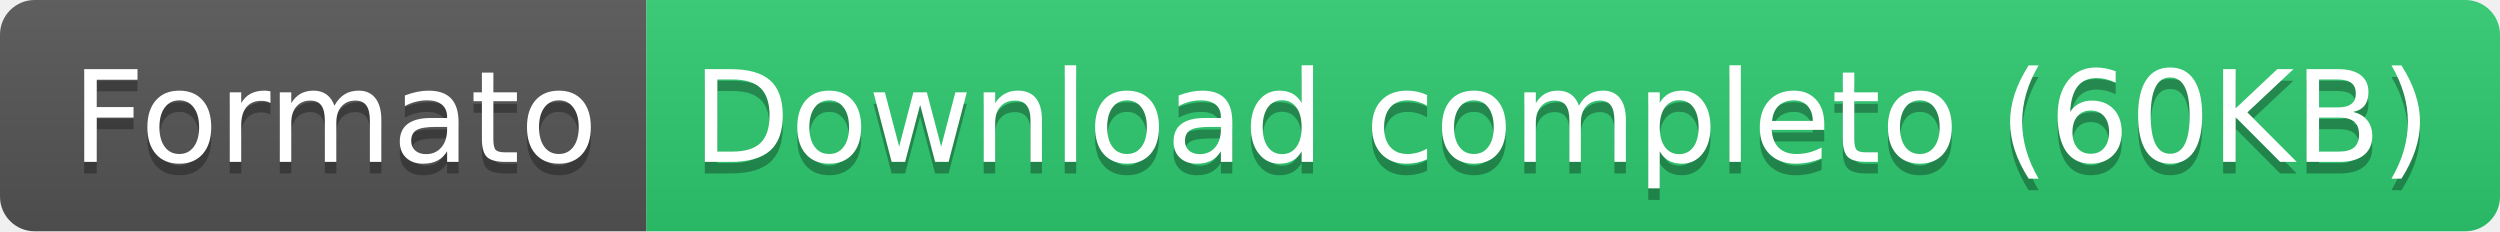
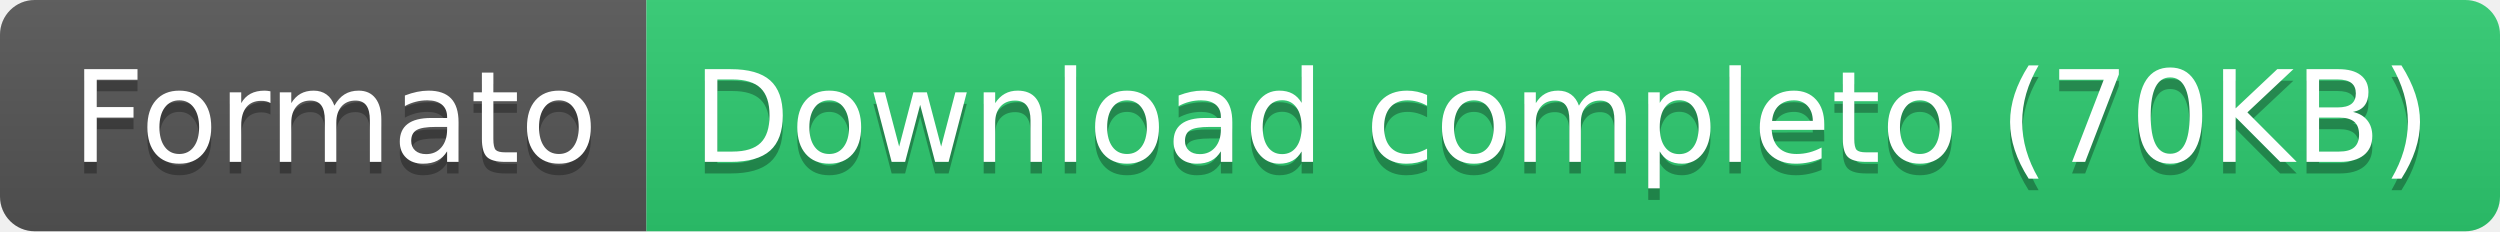
<svg xmlns="http://www.w3.org/2000/svg" height="20" width="216.2">
  <linearGradient id="smooth" x2="0" y2="100%">
    <stop offset="0" stop-color="#bbb" stop-opacity=".1" />
    <stop offset="1" stop-opacity=".1" />
  </linearGradient>
  <clipPath id="round">
    <rect fill="#fff" height="20" rx="3" width="216.2" />
  </clipPath>
  <g clip-path="url(#round)">
    <rect fill="#555" height="20" width="55.9" />
    <rect fill="#2ecc71" height="20" width="160.3" x="55.9" />
    <rect fill="url(#smooth)" height="20" width="216.2" />
  </g>
  <g fill="#fff" font-family="DejaVu Sans,Verdana,Geneva,sans-serif" font-size="110" text-anchor="middle">
    <text fill="#010101" fill-opacity=".3" lengthAdjust="spacing" textLength="459.0" transform="scale(0.1)" x="289.5" y="150">Formato</text>
    <text lengthAdjust="spacing" textLength="459.0" transform="scale(0.1)" x="289.5" y="140">Formato</text>
-     <text fill="#010101" fill-opacity=".3" lengthAdjust="spacing" textLength="1503.0" transform="scale(0.1)" x="1350.5" y="150">Download completo (60KB)</text>
-     <text lengthAdjust="spacing" textLength="1503.0" transform="scale(0.1)" x="1350.5" y="140">Download completo (60KB)</text>
+     <text fill="#010101" fill-opacity=".3" lengthAdjust="spacing" textLength="1503.0" transform="scale(0.1)" x="1350.5" y="150">Download completo (70KB)</text>
+     <text lengthAdjust="spacing" textLength="1503.0" transform="scale(0.1)" x="1350.5" y="140">Download completo (70KB)</text>
  </g>
</svg>
